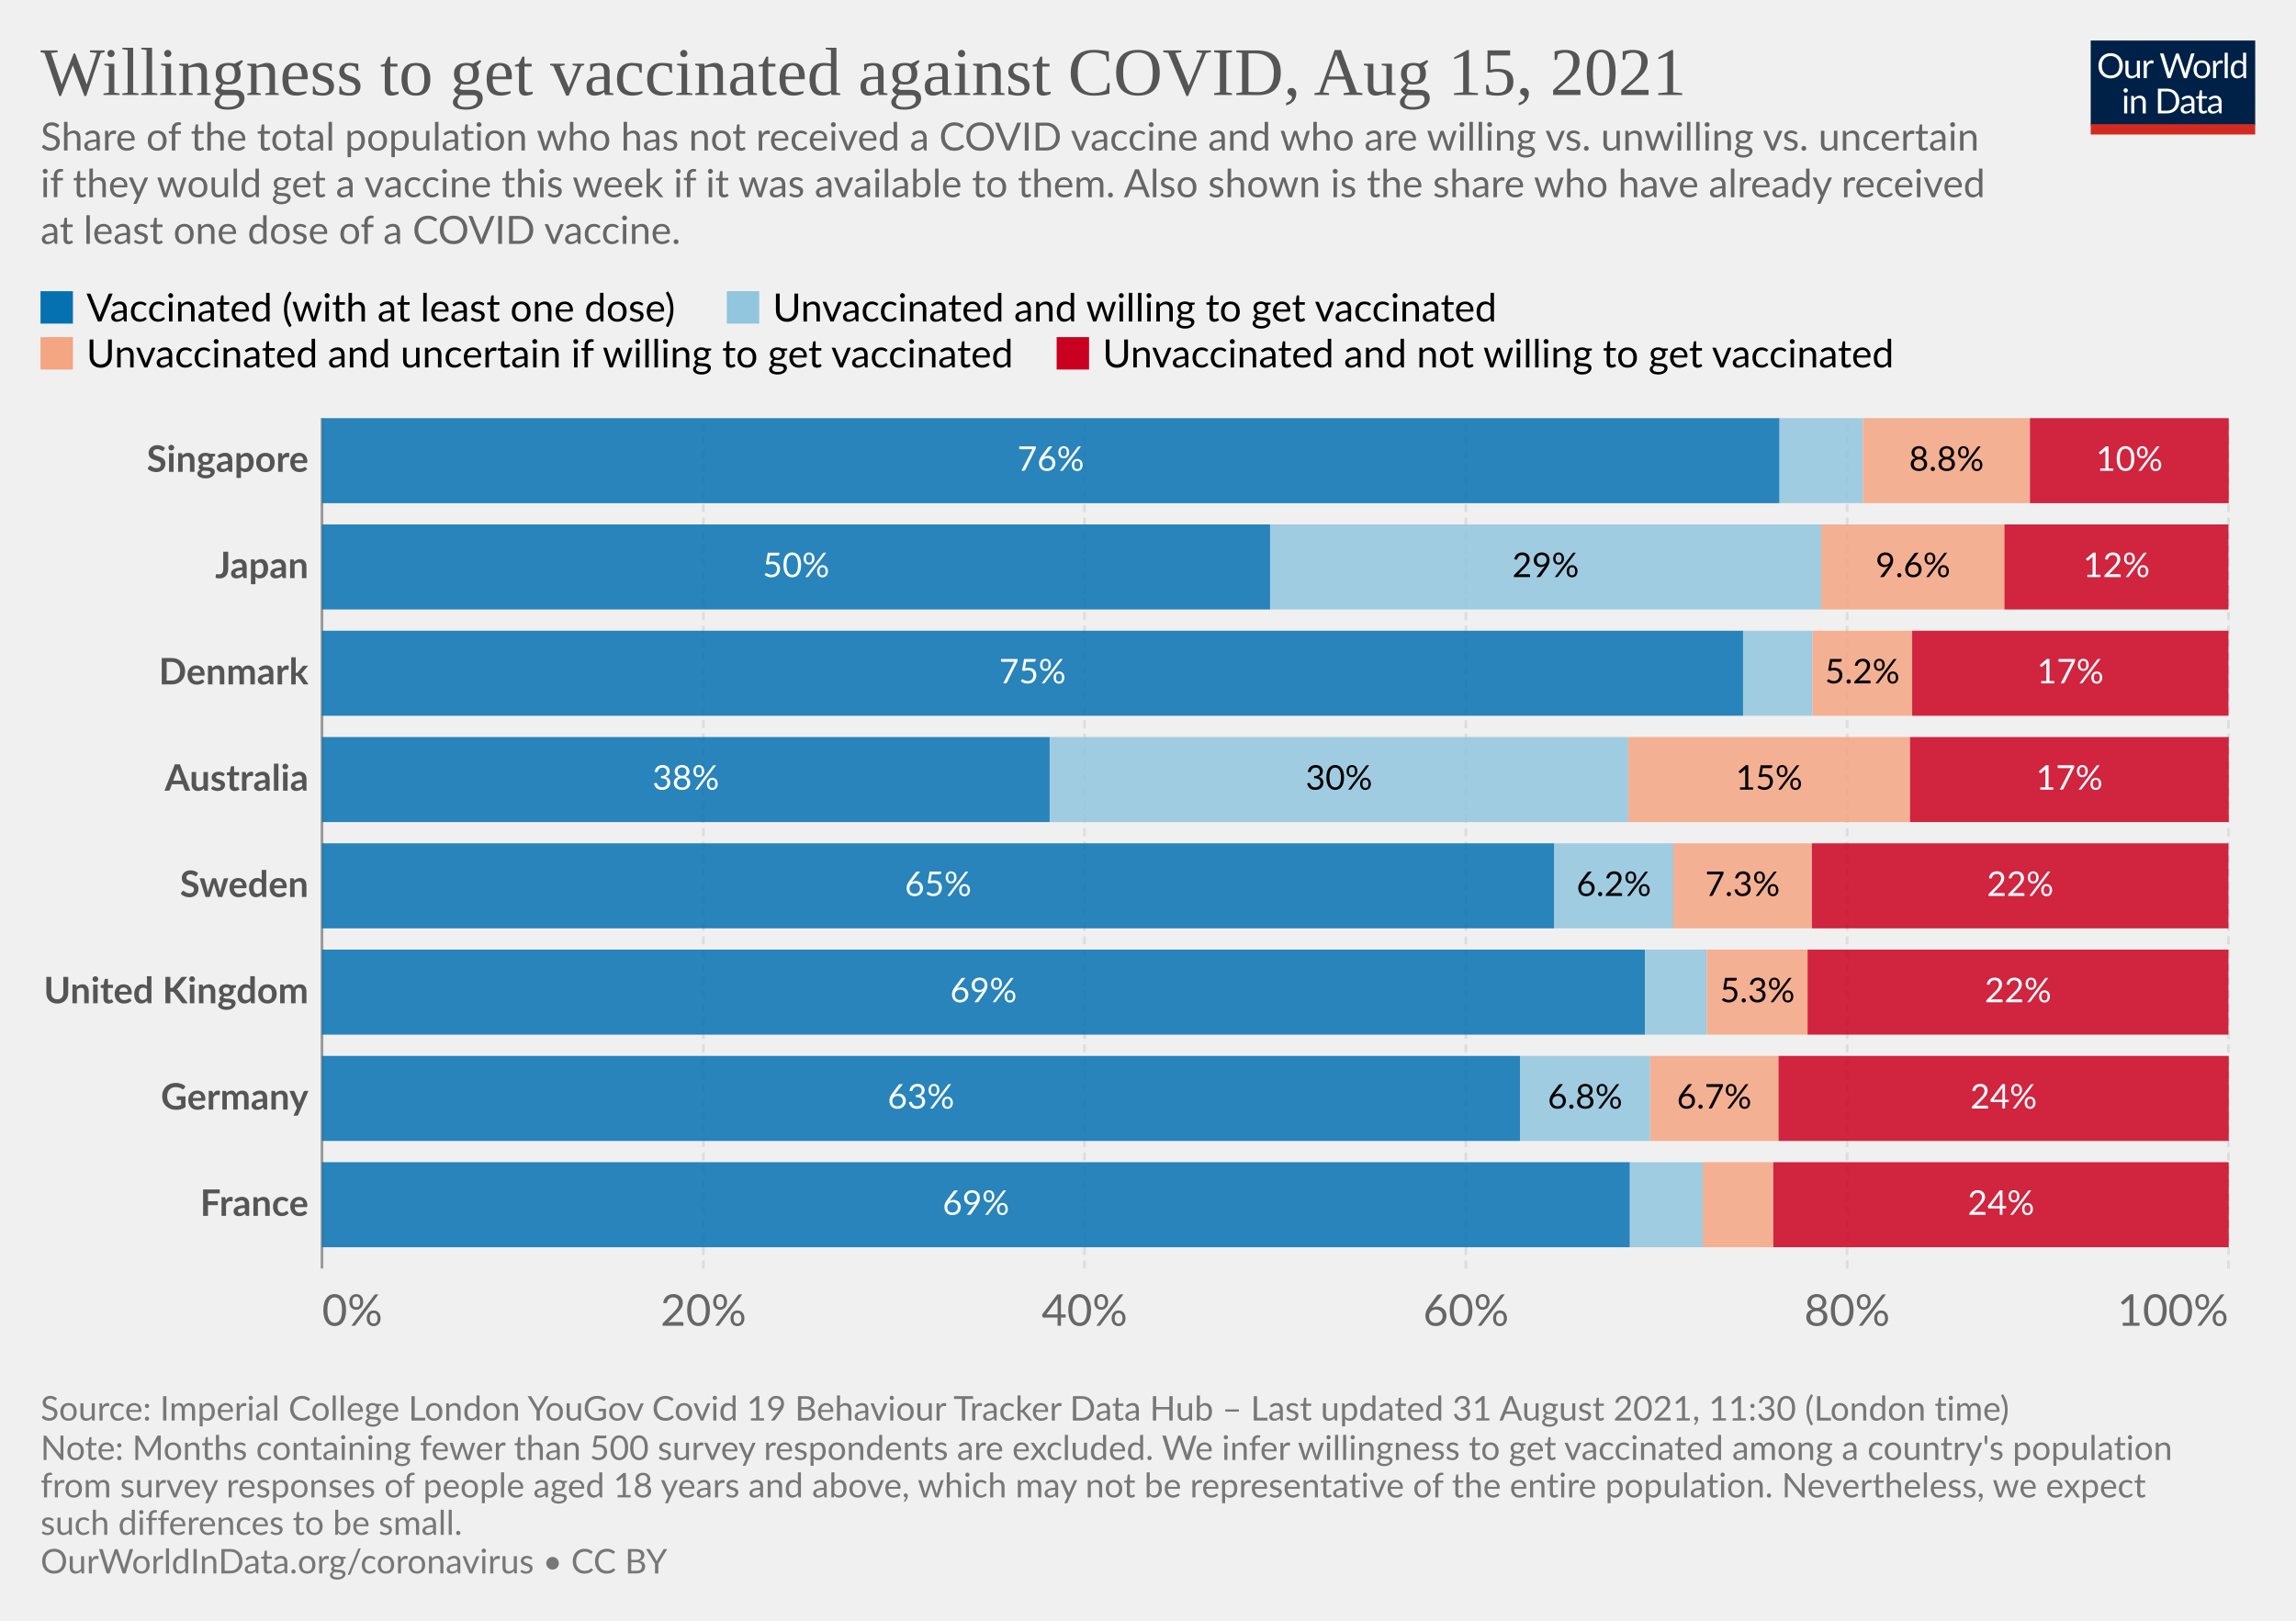
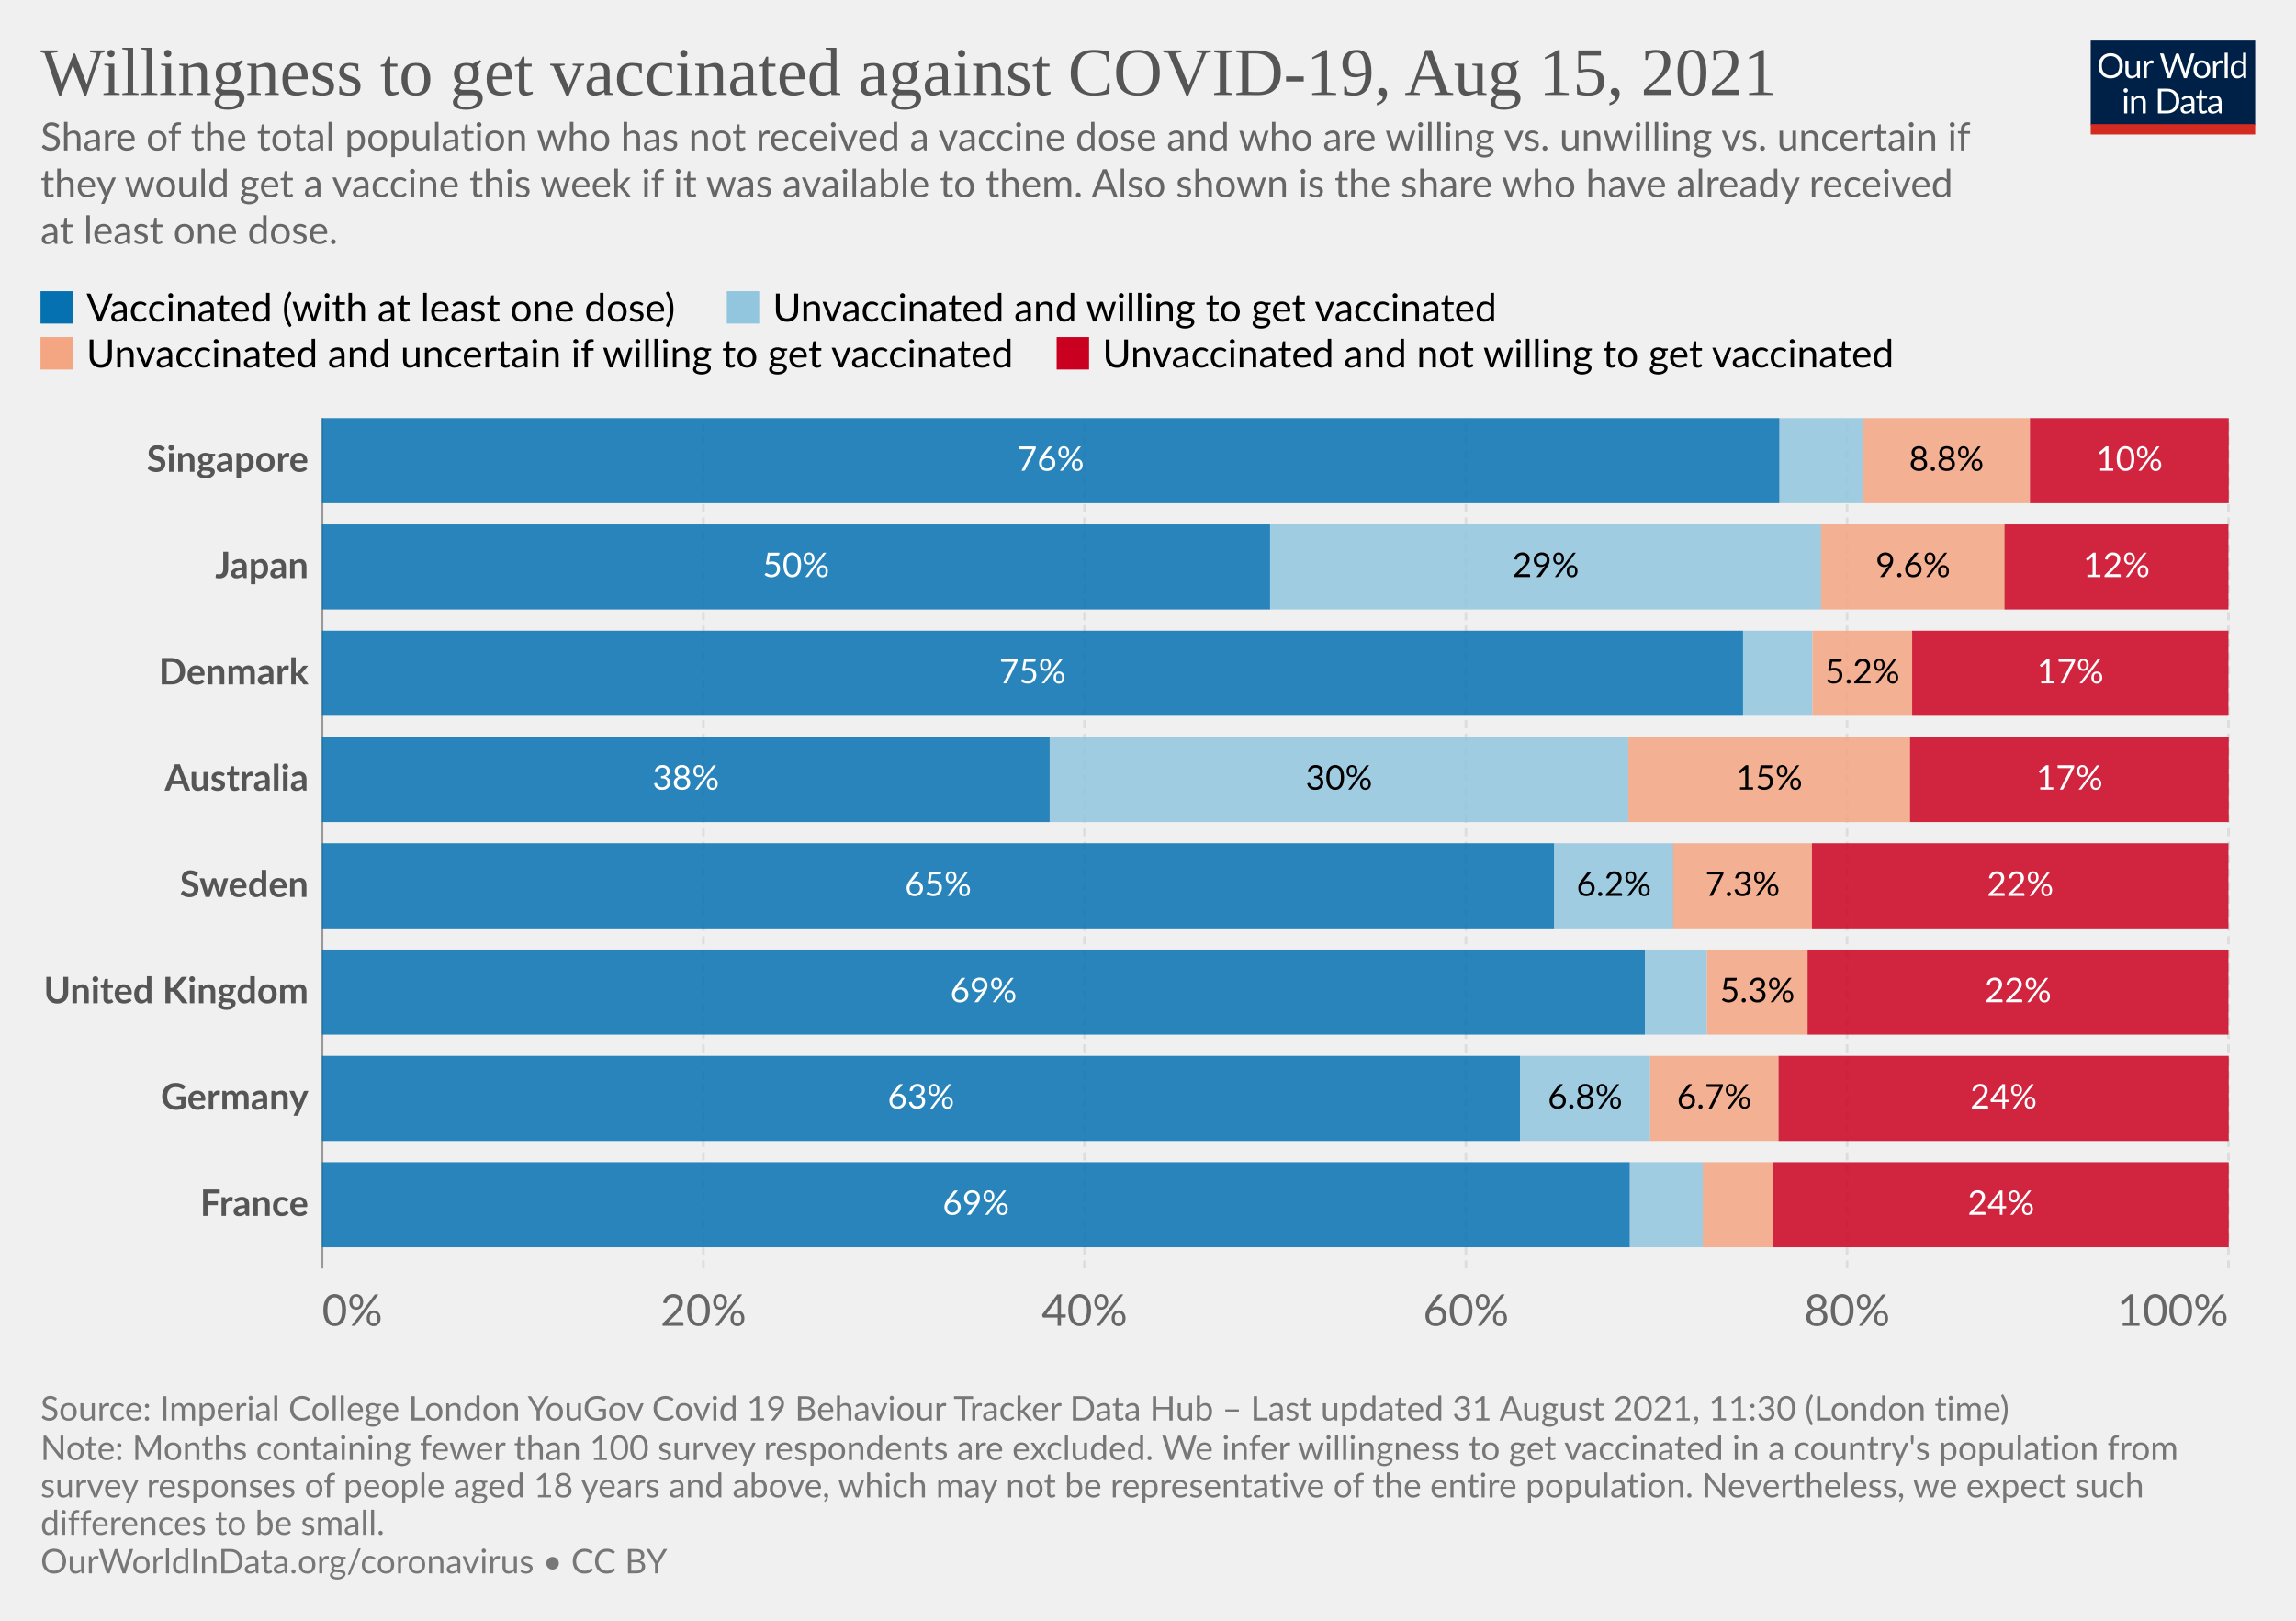
<svg xmlns="http://www.w3.org/2000/svg" version="1.1" style="background-color:#fff;-webkit-font-smoothing:antialiased" width="850" height="600" viewBox="0 0 850 600" font-family="Lato,'Helvetica Neue',Helvetica,Arial,sans-serif" font-size="18" text-rendering="optimizeLegibility">
  <g class="HeaderView">
    <g transform="matrix(.29 0 0 .29 774 15)">
      <svg className="owidLog" width="210" height="120" viewBox="0 0 210 120" fill="none">
        <g clip-path="url(#clip0)">
          <path d="M0 0h210v107.89H0V0z" fill="#002147" />
          <path d="M40.98 32.25c0 2.36-.38 4.53-1.12 6.51a14.26 14.26 0 01-8.1 8.4c-1.9.78-4.02 1.17-6.34 1.17a16.6 16.6 0 01-6.33-1.17 14.31 14.31 0 01-8.08-8.4 18.29 18.29 0 01-1.12-6.51c0-2.36.38-4.53 1.12-6.5.75-1.97 1.8-3.67 3.17-5.1a14.32 14.32 0 014.9-3.34c1.92-.8 4.03-1.19 6.34-1.19 2.32 0 4.43.4 6.34 1.19 1.92.8 3.56 1.9 4.93 3.34a14.87 14.87 0 013.17 5.1 18.1 18.1 0 011.12 6.5zm-4.38 0c0-1.94-.26-3.68-.8-5.22a10.91 10.91 0 00-2.24-3.89 9.68 9.68 0 00-3.52-2.46 11.95 11.95 0 00-4.62-.86c-1.68 0-3.21.28-4.6.86a9.88 9.88 0 00-3.54 2.46 10.91 10.91 0 00-2.24 3.9c-.53 1.53-.8 3.27-.8 5.2 0 1.94.27 3.68.8 5.22a11.17 11.17 0 002.24 3.9 10.01 10.01 0 003.55 2.44c1.38.56 2.9.83 4.6.83s3.24-.27 4.61-.83a9.8 9.8 0 003.52-2.44 11.17 11.17 0 002.25-3.9c.53-1.54.8-3.28.8-5.21zm26.22-6.54V48H60.5c-.56 0-.9-.27-1.05-.81l-.31-2.4a12.45 12.45 0 01-3.26 2.6c-1.2.64-2.58.96-4.13.96-1.22 0-2.3-.2-3.24-.6a6.52 6.52 0 01-2.33-1.7 7.37 7.37 0 01-1.43-2.67c-.3-1.04-.46-2.2-.46-3.45V25.7h3.91v14.22c0 1.68.38 2.99 1.15 3.91.77.93 1.96 1.39 3.54 1.39 1.16 0 2.24-.27 3.23-.82a10.42 10.42 0 002.8-2.28V25.7h3.91zm8.61 4.47a9.94 9.94 0 012.6-3.56 5.64 5.64 0 013.76-1.3c.47 0 .92.05 1.34.15.44.1.83.27 1.17.49l-.3 2.92c-.09.37-.3.55-.66.55-.2 0-.5-.04-.9-.13a6.21 6.21 0 00-3.24.18 4.23 4.23 0 00-1.47.92c-.42.4-.81.9-1.17 1.5-.33.58-.64 1.26-.92 2.02V48H67.7V25.71h2.25c.42 0 .72.08.88.25.16.16.27.44.33.83l.26 3.39zm61.16-13.7L122.75 48h-3.82l-7.99-24.05a21.95 21.95 0 01-.42-1.58 38.36 38.36 0 01-.44 1.58L102.05 48h-3.83L88.4 16.47h3.54c.38 0 .7.1.95.29.26.2.43.43.5.73l6.52 21.9.28 1.28.29 1.46.3-1.46.38-1.27 7.41-21.91c.1-.25.26-.48.51-.69.27-.22.58-.33.95-.33h1.23c.38 0 .69.1.92.29a1.77 1.77 0 01.53.73l7.4 21.9a28.4 28.4 0 01.68 2.62 29.52 29.52 0 01.52-2.61l6.54-21.91a1.31 1.31 0 01.48-.7c.27-.21.58-.32.95-.32h3.32zm9.35 8.88c1.63 0 3.1.27 4.4.82a9.43 9.43 0 015.46 5.94c.5 1.4.74 2.98.74 4.73 0 1.76-.25 3.34-.74 4.75a9.43 9.43 0 01-5.46 5.92c-1.3.52-2.77.79-4.4.79-1.64 0-3.12-.27-4.44-.8a9.42 9.42 0 01-3.35-2.3c-.92-1-1.63-2.2-2.13-3.61-.49-1.41-.73-3-.73-4.75s.24-3.33.73-4.73c.5-1.43 1.2-2.64 2.13-3.63a9.4 9.4 0 013.35-2.31c1.32-.55 2.8-.82 4.44-.82zm0 19.89c2.2 0 3.84-.73 4.93-2.2 1.08-1.48 1.63-3.54 1.63-6.18 0-2.66-.55-4.72-1.63-6.2-1.09-1.49-2.73-2.23-4.93-2.23-1.12 0-2.09.2-2.93.57a5.71 5.71 0 00-2.06 1.65 7.5 7.5 0 00-1.24 2.67c-.26 1.04-.4 2.22-.4 3.54 0 2.64.55 4.7 1.64 6.18 1.1 1.47 2.76 2.2 4.99 2.2zm17.97-15.07a9.94 9.94 0 012.6-3.56 5.64 5.64 0 013.76-1.3c.47 0 .91.05 1.34.15.44.1.83.27 1.16.49l-.28 2.92c-.09.37-.31.55-.66.55-.2 0-.5-.04-.9-.13a6.2 6.2 0 00-3.24.18 4.23 4.23 0 00-1.47.92c-.43.4-.82.9-1.17 1.5a13.1 13.1 0 00-.92 2.02V48h-3.94V25.71h2.24c.43 0 .72.08.88.25.17.16.28.44.33.83l.27 3.39zm15.04-14.59V48h-3.92V15.6h3.92zm19.55 15.43a6.22 6.22 0 00-2.38-2.05 6.7 6.7 0 00-2.86-.6c-2.07 0-3.66.75-4.77 2.23-1.12 1.48-1.68 3.6-1.68 6.33 0 1.46.13 2.7.38 3.74a7.29 7.29 0 001.1 2.56 4.35 4.35 0 001.78 1.45c.7.3 1.5.46 2.4.46 1.29 0 2.41-.3 3.36-.88a9.6 9.6 0 002.67-2.49V31.02zm3.91-15.43V48h-2.33c-.56 0-.9-.27-1.06-.81l-.35-2.71a12.13 12.13 0 01-3.25 2.77 8.28 8.28 0 01-4.23 1.06 7.31 7.31 0 01-6.14-2.9c-.73-.96-1.3-2.15-1.69-3.57a18.35 18.35 0 01.07-9.48 11.29 11.29 0 011.89-3.7 8.7 8.7 0 017.06-3.34 7.96 7.96 0 016.12 2.62V15.59h3.91zM46.61 70.71V93H42.7V70.71h3.91zm.84-7c0 .39-.08.75-.24 1.09a2.81 2.81 0 01-1.52 1.47 2.67 2.67 0 01-2.16 0 2.9 2.9 0 01-1.45-1.47 2.67 2.67 0 010-2.16c.15-.35.35-.65.6-.9.25-.27.53-.47.85-.62a2.67 2.67 0 012.16 0c.35.15.65.35.9.62.27.25.47.55.62.9.16.34.24.7.24 1.08zm7.97 10.24c.49-.54 1-1.04 1.54-1.48a9.85 9.85 0 013.66-1.84 8.96 8.96 0 015.43.35c.94.4 1.72.97 2.33 1.71a7.36 7.36 0 011.43 2.67c.32 1.04.49 2.19.49 3.45V93h-3.94V78.81c0-1.69-.4-3-1.17-3.92-.76-.93-1.93-1.4-3.5-1.4a6.6 6.6 0 00-3.25.83c-1 .56-1.92 1.31-2.77 2.27V93h-3.94V70.71h2.35c.56 0 .9.28 1.04.82l.3 2.42zm57.7 3.3c0 2.36-.37 4.5-1.11 6.44a14.3 14.3 0 01-3.17 4.98 14.1 14.1 0 01-4.93 3.2c-1.9.76-4.02 1.13-6.33 1.13H85.8V61.47h11.77c2.31 0 4.42.39 6.33 1.15a13.8 13.8 0 018.1 8.18 17.75 17.75 0 011.12 6.45zm-4.37 0c0-1.94-.26-3.67-.8-5.2a10.94 10.94 0 00-2.23-3.87 9.57 9.57 0 00-3.53-2.42 12.23 12.23 0 00-4.61-.83h-7.5v24.62h7.5c1.7 0 3.24-.28 4.61-.84a9.7 9.7 0 003.53-2.4 10.94 10.94 0 002.24-3.87c.53-1.53.8-3.26.8-5.2zm19.8 5.72c-1.8.06-3.34.2-4.62.44-1.26.22-2.3.51-3.1.88-.8.36-1.37.8-1.74 1.3-.35.5-.53 1.05-.53 1.67 0 .58.1 1.1.3 1.52a3 3 0 00.76 1.05c.34.27.73.46 1.17.6a6.13 6.13 0 001.45.17 7.28 7.28 0 003.5-.81 11.95 11.95 0 002.82-2.2v-4.62zm-12.65-9.11a12.73 12.73 0 013.98-2.66c1.43-.59 3-.88 4.73-.88 1.25 0 2.36.2 3.33.61a6.81 6.81 0 013.94 4.38c.33 1.04.5 2.19.5 3.43V93h-1.74a1.8 1.8 0 01-.88-.18c-.2-.13-.36-.38-.48-.74l-.44-2.12-1.72 1.46a9.48 9.48 0 01-3.74 1.7c-.69.15-1.46.23-2.3.23-.87 0-1.69-.12-2.45-.35a5.34 5.34 0 01-3.34-2.93 6.64 6.64 0 01-.49-2.64c0-.88.25-1.72.73-2.53a6.33 6.33 0 012.35-2.17c1.09-.63 2.5-1.15 4.25-1.54 1.75-.41 3.89-.65 6.42-.7v-1.75c0-1.73-.37-3.03-1.12-3.91-.75-.9-1.84-1.34-3.28-1.34-.97 0-1.78.12-2.44.37-.64.23-1.2.5-1.7.81l-1.23.82c-.33.23-.67.35-1 .35-.27 0-.5-.07-.69-.2a2.1 2.1 0 01-.48-.53l-.7-1.25zm27.67 19.5c-1.76 0-3.12-.5-4.07-1.48-.94-.98-1.41-2.4-1.41-4.25V74h-2.68a.9.9 0 01-.6-.2c-.16-.14-.24-.36-.24-.66v-1.56l3.65-.46.9-6.89a.9.9 0 01.29-.52.88.88 0 01.62-.22H142v7.67h6.44V74H142v13.38c0 .94.22 1.63.68 2.09.45.45 1.04.68 1.76.68a3.21 3.21 0 001.85-.53l.55-.35c.16-.12.3-.18.41-.18.2 0 .4.13.55.38l1.15 1.87a7.45 7.45 0 01-2.44 1.5 8.53 8.53 0 01-2.95.52zm19.68-10.4c-1.8.07-3.34.21-4.62.45-1.26.22-2.3.51-3.1.88-.8.36-1.37.8-1.74 1.3-.35.5-.53 1.05-.53 1.67 0 .58.1 1.1.3 1.52a2.9 2.9 0 00.76 1.05c.34.27.73.46 1.17.6a6.13 6.13 0 001.45.17 7.3 7.3 0 003.5-.81 12.04 12.04 0 002.82-2.2v-4.62zm-12.65-9.1a12.72 12.72 0 013.99-2.66c1.42-.59 3-.88 4.72-.88 1.25 0 2.36.2 3.33.61a6.81 6.81 0 013.94 4.38c.33 1.04.5 2.19.5 3.43V93h-1.74a1.8 1.8 0 01-.88-.18c-.2-.13-.36-.38-.48-.74l-.44-2.12-1.72 1.46a9.48 9.48 0 01-3.74 1.7c-.69.15-1.46.23-2.3.23-.87 0-1.69-.12-2.45-.35a5.33 5.33 0 01-3.34-2.93 6.62 6.62 0 01-.49-2.64c0-.88.25-1.72.73-2.53a6.33 6.33 0 012.35-2.17c1.09-.63 2.5-1.15 4.25-1.54a31.2 31.2 0 016.42-.7v-1.75c0-1.73-.37-3.03-1.12-3.91-.75-.9-1.84-1.34-3.28-1.34-.97 0-1.78.12-2.44.37-.64.23-1.2.5-1.7.81l-1.22.82c-.34.23-.68.35-1.02.35-.26 0-.49-.07-.68-.2a1.88 1.88 0 01-.48-.53l-.7-1.25zM40.98 32.25c0 2.36-.38 4.53-1.12 6.51a14.26 14.26 0 01-8.1 8.4c-1.9.78-4.02 1.17-6.34 1.17a16.6 16.6 0 01-6.33-1.17 14.31 14.31 0 01-8.08-8.4 18.29 18.29 0 01-1.12-6.51c0-2.36.38-4.53 1.12-6.5.75-1.97 1.8-3.67 3.17-5.1a14.32 14.32 0 014.9-3.34c1.92-.8 4.03-1.19 6.34-1.19 2.32 0 4.43.4 6.34 1.19 1.92.8 3.56 1.9 4.93 3.34a14.87 14.87 0 013.17 5.1 18.1 18.1 0 011.12 6.5zm-4.38 0c0-1.94-.26-3.68-.8-5.22a10.91 10.91 0 00-2.24-3.89 9.68 9.68 0 00-3.52-2.46 11.95 11.95 0 00-4.62-.86c-1.68 0-3.21.28-4.6.86a9.88 9.88 0 00-3.54 2.46 10.91 10.91 0 00-2.24 3.9c-.53 1.53-.8 3.27-.8 5.2 0 1.94.27 3.68.8 5.22a11.17 11.17 0 002.24 3.9 10.01 10.01 0 003.55 2.44c1.38.56 2.9.83 4.6.83s3.24-.27 4.61-.83a9.8 9.8 0 003.52-2.44 11.17 11.17 0 002.25-3.9c.53-1.54.8-3.28.8-5.21zm26.22-6.54V48H60.5c-.56 0-.9-.27-1.05-.81l-.31-2.4a12.45 12.45 0 01-3.26 2.6c-1.2.64-2.58.96-4.13.96-1.22 0-2.3-.2-3.24-.6a6.52 6.52 0 01-2.33-1.7 7.37 7.37 0 01-1.43-2.67c-.3-1.04-.46-2.2-.46-3.45V25.7h3.91v14.22c0 1.68.38 2.99 1.15 3.91.77.93 1.96 1.39 3.54 1.39 1.16 0 2.24-.27 3.23-.82a10.42 10.42 0 002.8-2.28V25.7h3.91zm8.61 4.47a9.94 9.94 0 012.6-3.56 5.64 5.64 0 013.76-1.3c.47 0 .92.05 1.34.15.44.1.83.27 1.17.49l-.3 2.92c-.09.37-.3.55-.66.55-.2 0-.5-.04-.9-.13a6.21 6.21 0 00-3.24.18 4.23 4.23 0 00-1.47.92c-.42.4-.81.9-1.17 1.5-.33.58-.64 1.26-.92 2.02V48H67.7V25.71h2.25c.42 0 .72.08.88.25.16.16.27.44.33.83l.26 3.39zm61.16-13.7L122.75 48h-3.82l-7.99-24.05a21.95 21.95 0 01-.42-1.58 38.36 38.36 0 01-.44 1.58L102.05 48h-3.83L88.4 16.47h3.54c.38 0 .7.1.95.29.26.2.43.43.5.73l6.52 21.9.28 1.28.29 1.46.3-1.46.38-1.27 7.41-21.91c.1-.25.26-.48.51-.69.27-.22.58-.33.95-.33h1.23c.38 0 .69.1.92.29a1.77 1.77 0 01.53.73l7.4 21.9a28.4 28.4 0 01.68 2.62 29.52 29.52 0 01.52-2.61l6.54-21.91a1.31 1.31 0 01.48-.7c.27-.21.58-.32.95-.32h3.32zm9.35 8.88c1.63 0 3.1.27 4.4.82a9.43 9.43 0 015.46 5.94c.5 1.4.74 2.98.74 4.73 0 1.76-.25 3.34-.74 4.75a9.43 9.43 0 01-5.46 5.92c-1.3.52-2.77.79-4.4.79-1.64 0-3.12-.27-4.44-.8a9.42 9.42 0 01-3.35-2.3c-.92-1-1.63-2.2-2.13-3.61-.49-1.41-.73-3-.73-4.75s.24-3.33.73-4.73c.5-1.43 1.2-2.64 2.13-3.63a9.4 9.4 0 013.35-2.31c1.32-.55 2.8-.82 4.44-.82zm0 19.89c2.2 0 3.84-.73 4.93-2.2 1.08-1.48 1.63-3.54 1.63-6.18 0-2.66-.55-4.72-1.63-6.2-1.09-1.49-2.73-2.23-4.93-2.23-1.12 0-2.09.2-2.93.57a5.71 5.71 0 00-2.06 1.65 7.5 7.5 0 00-1.24 2.67c-.26 1.04-.4 2.22-.4 3.54 0 2.64.55 4.7 1.64 6.18 1.1 1.47 2.76 2.2 4.99 2.2zm17.97-15.07a9.94 9.94 0 012.6-3.56 5.64 5.64 0 013.76-1.3c.47 0 .91.05 1.34.15.44.1.83.27 1.16.49l-.28 2.92c-.09.37-.31.55-.66.55-.2 0-.5-.04-.9-.13a6.2 6.2 0 00-3.24.18 4.23 4.23 0 00-1.47.92c-.43.4-.82.9-1.17 1.5a13.1 13.1 0 00-.92 2.02V48h-3.94V25.71h2.24c.43 0 .72.08.88.25.17.16.28.44.33.83l.27 3.39zm15.04-14.59V48h-3.92V15.6h3.92zm19.55 15.43a6.22 6.22 0 00-2.38-2.05 6.7 6.7 0 00-2.86-.6c-2.07 0-3.66.75-4.77 2.23-1.12 1.48-1.68 3.6-1.68 6.33 0 1.46.13 2.7.38 3.74a7.29 7.29 0 001.1 2.56 4.35 4.35 0 001.78 1.45c.7.3 1.5.46 2.4.46 1.29 0 2.41-.3 3.36-.88a9.6 9.6 0 002.67-2.49V31.02zm3.91-15.43V48h-2.33c-.56 0-.9-.27-1.06-.81l-.35-2.71a12.13 12.13 0 01-3.25 2.77 8.28 8.28 0 01-4.23 1.06 7.31 7.31 0 01-6.14-2.9c-.73-.96-1.3-2.15-1.69-3.57a18.35 18.35 0 01.07-9.48 11.29 11.29 0 011.89-3.7 8.7 8.7 0 017.06-3.34 7.96 7.96 0 016.12 2.62V15.59h3.91zM46.61 70.71V93H42.7V70.71h3.91zm.84-7c0 .39-.08.75-.24 1.09a2.81 2.81 0 01-1.52 1.47 2.67 2.67 0 01-2.16 0 2.9 2.9 0 01-1.45-1.47 2.67 2.67 0 010-2.16c.15-.35.35-.65.6-.9.25-.27.53-.47.85-.62a2.67 2.67 0 012.16 0c.35.15.65.35.9.62.27.25.47.55.62.9.16.34.24.7.24 1.08zm7.97 10.24c.49-.54 1-1.04 1.54-1.48a9.85 9.85 0 013.66-1.84 8.96 8.96 0 015.43.35c.94.4 1.72.97 2.33 1.71a7.36 7.36 0 011.43 2.67c.32 1.04.49 2.19.49 3.45V93h-3.94V78.81c0-1.69-.4-3-1.17-3.92-.76-.93-1.93-1.4-3.5-1.4a6.6 6.6 0 00-3.25.83c-1 .56-1.92 1.31-2.77 2.27V93h-3.94V70.71h2.35c.56 0 .9.28 1.04.82l.3 2.42zm57.7 3.3c0 2.36-.37 4.5-1.11 6.44a14.3 14.3 0 01-3.17 4.98 14.1 14.1 0 01-4.93 3.2c-1.9.76-4.02 1.13-6.33 1.13H85.8V61.47h11.77c2.31 0 4.42.39 6.33 1.15a13.8 13.8 0 018.1 8.18 17.75 17.75 0 011.12 6.45zm-4.37 0c0-1.94-.26-3.67-.8-5.2a10.94 10.94 0 00-2.23-3.87 9.57 9.57 0 00-3.53-2.42 12.23 12.23 0 00-4.61-.83h-7.5v24.62h7.5c1.7 0 3.24-.28 4.61-.84a9.7 9.7 0 003.53-2.4 10.94 10.94 0 002.24-3.87c.53-1.53.8-3.26.8-5.2zm19.8 5.72c-1.8.06-3.34.2-4.62.44-1.26.22-2.3.51-3.1.88-.8.36-1.37.8-1.74 1.3-.35.5-.53 1.05-.53 1.67 0 .58.1 1.1.3 1.52a3 3 0 00.76 1.05c.34.27.73.46 1.17.6a6.13 6.13 0 001.45.17 7.28 7.28 0 003.5-.81 11.95 11.95 0 002.82-2.2v-4.62zm-12.65-9.11a12.73 12.73 0 013.98-2.66c1.43-.59 3-.88 4.73-.88 1.25 0 2.36.2 3.33.61a6.81 6.81 0 013.94 4.38c.33 1.04.5 2.19.5 3.43V93h-1.74a1.8 1.8 0 01-.88-.18c-.2-.13-.36-.38-.48-.74l-.44-2.12-1.72 1.46a9.48 9.48 0 01-3.74 1.7c-.69.15-1.46.23-2.3.23-.87 0-1.69-.12-2.45-.35a5.34 5.34 0 01-3.34-2.93 6.64 6.64 0 01-.49-2.64c0-.88.25-1.72.73-2.53a6.33 6.33 0 012.35-2.17c1.09-.63 2.5-1.15 4.25-1.54 1.75-.41 3.89-.65 6.42-.7v-1.75c0-1.73-.37-3.03-1.12-3.91-.75-.9-1.84-1.34-3.28-1.34-.97 0-1.78.12-2.44.37-.64.23-1.2.5-1.7.81l-1.23.82c-.33.23-.67.35-1 .35-.27 0-.5-.07-.69-.2a2.1 2.1 0 01-.48-.53l-.7-1.25zm27.67 19.5c-1.76 0-3.12-.5-4.07-1.48-.94-.98-1.41-2.4-1.41-4.25V74h-2.68a.9.9 0 01-.6-.2c-.16-.14-.24-.36-.24-.66v-1.56l3.65-.46.9-6.89a.9.9 0 01.29-.52.88.88 0 01.62-.22H142v7.67h6.44V74H142v13.38c0 .94.22 1.63.68 2.09.45.45 1.04.68 1.76.68a3.21 3.21 0 001.85-.53l.55-.35c.16-.12.3-.18.41-.18.2 0 .4.13.55.38l1.15 1.87a7.45 7.45 0 01-2.44 1.5 8.53 8.53 0 01-2.95.52zm19.68-10.4c-1.8.07-3.34.21-4.62.45-1.26.22-2.3.51-3.1.88-.8.36-1.37.8-1.74 1.3-.35.5-.53 1.05-.53 1.67 0 .58.1 1.1.3 1.52a2.9 2.9 0 00.76 1.05c.34.27.73.46 1.17.6a6.13 6.13 0 001.45.17 7.3 7.3 0 003.5-.81 12.04 12.04 0 002.82-2.2v-4.62zm-12.65-9.1a12.72 12.72 0 013.99-2.66c1.42-.59 3-.88 4.72-.88 1.25 0 2.36.2 3.33.61a6.81 6.81 0 013.94 4.38c.33 1.04.5 2.19.5 3.43V93h-1.74a1.8 1.8 0 01-.88-.18c-.2-.13-.36-.38-.48-.74l-.44-2.12-1.72 1.46a9.48 9.48 0 01-3.74 1.7c-.69.15-1.46.23-2.3.23-.87 0-1.69-.12-2.45-.35a5.33 5.33 0 01-3.34-2.93 6.62 6.62 0 01-.49-2.64c0-.88.25-1.72.73-2.53a6.33 6.33 0 012.35-2.17c1.09-.63 2.5-1.15 4.25-1.54a31.2 31.2 0 016.42-.7v-1.75c0-1.73-.37-3.03-1.12-3.91-.75-.9-1.84-1.34-3.28-1.34-.97 0-1.78.12-2.44.37-.64.23-1.2.5-1.7.81l-1.22.82c-.34.23-.68.35-1.02.35-.26 0-.49-.07-.68-.2a1.88 1.88 0 01-.48-.53l-.7-1.25zM40.98 32.25c0 2.36-.38 4.53-1.12 6.51a14.26 14.26 0 01-8.1 8.4c-1.9.78-4.02 1.17-6.34 1.17a16.6 16.6 0 01-6.33-1.17 14.31 14.31 0 01-8.08-8.4 18.29 18.29 0 01-1.12-6.51c0-2.36.38-4.53 1.12-6.5.75-1.97 1.8-3.67 3.17-5.1a14.32 14.32 0 014.9-3.34c1.92-.8 4.03-1.19 6.34-1.19 2.32 0 4.43.4 6.34 1.19 1.92.8 3.56 1.9 4.93 3.34a14.87 14.87 0 013.17 5.1 18.1 18.1 0 011.12 6.5zm-4.38 0c0-1.94-.26-3.68-.8-5.22a10.91 10.91 0 00-2.24-3.89 9.68 9.68 0 00-3.52-2.46 11.95 11.95 0 00-4.62-.86c-1.68 0-3.21.28-4.6.86a9.88 9.88 0 00-3.54 2.46 10.91 10.91 0 00-2.24 3.9c-.53 1.53-.8 3.27-.8 5.2 0 1.94.27 3.68.8 5.22a11.17 11.17 0 002.24 3.9 10.01 10.01 0 003.55 2.44c1.38.56 2.9.83 4.6.83s3.24-.27 4.61-.83a9.8 9.8 0 003.52-2.44 11.17 11.17 0 002.25-3.9c.53-1.54.8-3.28.8-5.21zm26.22-6.54V48H60.5c-.56 0-.9-.27-1.05-.81l-.31-2.4a12.45 12.45 0 01-3.26 2.6c-1.2.64-2.58.96-4.13.96-1.22 0-2.3-.2-3.24-.6a6.52 6.52 0 01-2.33-1.7 7.37 7.37 0 01-1.43-2.67c-.3-1.04-.46-2.2-.46-3.45V25.7h3.91v14.22c0 1.68.38 2.99 1.15 3.91.77.93 1.96 1.39 3.54 1.39 1.16 0 2.24-.27 3.23-.82a10.42 10.42 0 002.8-2.28V25.7h3.91zm8.61 4.47a9.94 9.94 0 012.6-3.56 5.64 5.64 0 013.76-1.3c.47 0 .92.05 1.34.15.44.1.83.27 1.17.49l-.3 2.92c-.09.37-.3.55-.66.55-.2 0-.5-.04-.9-.13a6.21 6.21 0 00-3.24.18 4.23 4.23 0 00-1.47.92c-.42.4-.81.9-1.17 1.5-.33.58-.64 1.26-.92 2.02V48H67.7V25.71h2.25c.42 0 .72.08.88.25.16.16.27.44.33.83l.26 3.39zm61.16-13.7L122.75 48h-3.82l-7.99-24.05a21.95 21.95 0 01-.42-1.58 38.36 38.36 0 01-.44 1.58L102.05 48h-3.83L88.4 16.47h3.54c.38 0 .7.1.95.29.26.2.43.43.5.73l6.52 21.9.28 1.28.29 1.46.3-1.46.38-1.27 7.41-21.91c.1-.25.26-.48.51-.69.27-.22.58-.33.95-.33h1.23c.38 0 .69.1.92.29a1.77 1.77 0 01.53.73l7.4 21.9a28.4 28.4 0 01.68 2.62 29.52 29.52 0 01.52-2.61l6.54-21.91a1.31 1.31 0 01.48-.7c.27-.21.58-.32.95-.32h3.32zm9.35 8.88c1.63 0 3.1.27 4.4.82a9.43 9.43 0 015.46 5.94c.5 1.4.74 2.98.74 4.73 0 1.76-.25 3.34-.74 4.75a9.43 9.43 0 01-5.46 5.92c-1.3.52-2.77.79-4.4.79-1.64 0-3.12-.27-4.44-.8a9.42 9.42 0 01-3.35-2.3c-.92-1-1.63-2.2-2.13-3.61-.49-1.41-.73-3-.73-4.75s.24-3.33.73-4.73c.5-1.43 1.2-2.64 2.13-3.63a9.4 9.4 0 013.35-2.31c1.32-.55 2.8-.82 4.44-.82zm0 19.89c2.2 0 3.84-.73 4.93-2.2 1.08-1.48 1.63-3.54 1.63-6.18 0-2.66-.55-4.72-1.63-6.2-1.09-1.49-2.73-2.23-4.93-2.23-1.12 0-2.09.2-2.93.57a5.71 5.71 0 00-2.06 1.65 7.5 7.5 0 00-1.24 2.67c-.26 1.04-.4 2.22-.4 3.54 0 2.64.55 4.7 1.64 6.18 1.1 1.47 2.76 2.2 4.99 2.2zm17.97-15.07a9.94 9.94 0 012.6-3.56 5.64 5.64 0 013.76-1.3c.47 0 .91.05 1.34.15.44.1.83.27 1.16.49l-.28 2.92c-.09.37-.31.55-.66.55-.2 0-.5-.04-.9-.13a6.2 6.2 0 00-3.24.18 4.23 4.23 0 00-1.47.92c-.43.4-.82.9-1.17 1.5a13.1 13.1 0 00-.92 2.02V48h-3.94V25.71h2.24c.43 0 .72.08.88.25.17.16.28.44.33.83l.27 3.39zm15.04-14.59V48h-3.92V15.6h3.92zm19.55 15.43a6.22 6.22 0 00-2.38-2.05 6.7 6.7 0 00-2.86-.6c-2.07 0-3.66.75-4.77 2.23-1.12 1.48-1.68 3.6-1.68 6.33 0 1.46.13 2.7.38 3.74a7.29 7.29 0 001.1 2.56 4.35 4.35 0 001.78 1.45c.7.3 1.5.46 2.4.46 1.29 0 2.41-.3 3.36-.88a9.6 9.6 0 002.67-2.49V31.02zm3.91-15.43V48h-2.33c-.56 0-.9-.27-1.06-.81l-.35-2.71a12.13 12.13 0 01-3.25 2.77 8.28 8.28 0 01-4.23 1.06 7.31 7.31 0 01-6.14-2.9c-.73-.96-1.3-2.15-1.69-3.57a18.35 18.35 0 01.07-9.48 11.29 11.29 0 011.89-3.7 8.7 8.7 0 017.06-3.34 7.96 7.96 0 016.12 2.62V15.59h3.91zM46.61 70.71V93H42.7V70.71h3.91zm.84-7c0 .39-.08.75-.24 1.09a2.81 2.81 0 01-1.52 1.47 2.67 2.67 0 01-2.16 0 2.9 2.9 0 01-1.45-1.47 2.67 2.67 0 010-2.16c.15-.35.35-.65.6-.9.25-.27.53-.47.85-.62a2.67 2.67 0 012.16 0c.35.15.65.35.9.62.27.25.47.55.62.9.16.34.24.7.24 1.08zm7.97 10.24c.49-.54 1-1.04 1.54-1.48a9.85 9.85 0 013.66-1.84 8.96 8.96 0 015.43.35c.94.4 1.72.97 2.33 1.71a7.36 7.36 0 011.43 2.67c.32 1.04.49 2.19.49 3.45V93h-3.94V78.81c0-1.69-.4-3-1.17-3.92-.76-.93-1.93-1.4-3.5-1.4a6.6 6.6 0 00-3.25.83c-1 .56-1.92 1.31-2.77 2.27V93h-3.94V70.71h2.35c.56 0 .9.28 1.04.82l.3 2.42zm57.7 3.3c0 2.36-.37 4.5-1.11 6.44a14.3 14.3 0 01-3.17 4.98 14.1 14.1 0 01-4.93 3.2c-1.9.76-4.02 1.13-6.33 1.13H85.8V61.47h11.77c2.31 0 4.42.39 6.33 1.15a13.8 13.8 0 018.1 8.18 17.75 17.75 0 011.12 6.45zm-4.37 0c0-1.94-.26-3.67-.8-5.2a10.94 10.94 0 00-2.23-3.87 9.57 9.57 0 00-3.53-2.42 12.23 12.23 0 00-4.61-.83h-7.5v24.62h7.5c1.7 0 3.24-.28 4.61-.84a9.7 9.7 0 003.53-2.4 10.94 10.94 0 002.24-3.87c.53-1.53.8-3.26.8-5.2zm19.8 5.72c-1.8.06-3.34.2-4.62.44-1.26.22-2.3.51-3.1.88-.8.36-1.37.8-1.74 1.3-.35.5-.53 1.05-.53 1.67 0 .58.1 1.1.3 1.52a3 3 0 00.76 1.05c.34.27.73.46 1.17.6a6.13 6.13 0 001.45.17 7.28 7.28 0 003.5-.81 11.95 11.95 0 002.82-2.2v-4.62zm-12.65-9.11a12.73 12.73 0 013.98-2.66c1.43-.59 3-.88 4.73-.88 1.25 0 2.36.2 3.33.61a6.81 6.81 0 013.94 4.38c.33 1.04.5 2.19.5 3.43V93h-1.74a1.8 1.8 0 01-.88-.18c-.2-.13-.36-.38-.48-.74l-.44-2.12-1.72 1.46a9.48 9.48 0 01-3.74 1.7c-.69.15-1.46.23-2.3.23-.87 0-1.69-.12-2.45-.35a5.34 5.34 0 01-3.34-2.93 6.64 6.64 0 01-.49-2.64c0-.88.25-1.72.73-2.53a6.33 6.33 0 012.35-2.17c1.09-.63 2.5-1.15 4.25-1.54 1.75-.41 3.89-.65 6.42-.7v-1.75c0-1.73-.37-3.03-1.12-3.91-.75-.9-1.84-1.34-3.28-1.34-.97 0-1.78.12-2.44.37-.64.23-1.2.5-1.7.81l-1.23.82c-.33.23-.67.35-1 .35-.27 0-.5-.07-.69-.2a2.1 2.1 0 01-.48-.53l-.7-1.25zm27.67 19.5c-1.76 0-3.12-.5-4.07-1.48-.94-.98-1.41-2.4-1.41-4.25V74h-2.68a.9.9 0 01-.6-.2c-.16-.14-.24-.36-.24-.66v-1.56l3.65-.46.9-6.89a.9.9 0 01.29-.52.88.88 0 01.62-.22H142v7.67h6.44V74H142v13.38c0 .94.22 1.63.68 2.09.45.45 1.04.68 1.76.68a3.21 3.21 0 001.85-.53l.55-.35c.16-.12.3-.18.41-.18.2 0 .4.13.55.38l1.15 1.87a7.45 7.45 0 01-2.44 1.5 8.53 8.53 0 01-2.95.52zm19.68-10.4c-1.8.07-3.34.21-4.62.45-1.26.22-2.3.51-3.1.88-.8.36-1.37.8-1.74 1.3-.35.5-.53 1.05-.53 1.67 0 .58.1 1.1.3 1.52a2.9 2.9 0 00.76 1.05c.34.27.73.46 1.17.6a6.13 6.13 0 001.45.17 7.3 7.3 0 003.5-.81 12.04 12.04 0 002.82-2.2v-4.62zm-12.65-9.1a12.72 12.72 0 013.99-2.66c1.42-.59 3-.88 4.72-.88 1.25 0 2.36.2 3.33.61a6.81 6.81 0 013.94 4.38c.33 1.04.5 2.19.5 3.43V93h-1.74a1.8 1.8 0 01-.88-.18c-.2-.13-.36-.38-.48-.74l-.44-2.12-1.72 1.46a9.48 9.48 0 01-3.74 1.7c-.69.15-1.46.23-2.3.23-.87 0-1.69-.12-2.45-.35a5.33 5.33 0 01-3.34-2.93 6.62 6.62 0 01-.49-2.64c0-.88.25-1.72.73-2.53a6.33 6.33 0 012.35-2.17c1.09-.63 2.5-1.15 4.25-1.54a31.2 31.2 0 016.42-.7v-1.75c0-1.73-.37-3.03-1.12-3.91-.75-.9-1.84-1.34-3.28-1.34-.97 0-1.78.12-2.44.37-.64.23-1.2.5-1.7.81l-1.22.82c-.34.23-.68.35-1.02.35-.26 0-.49-.07-.68-.2a1.88 1.88 0 01-.48-.53l-.7-1.25z" fill="#fff" />
          <path fill="#D42B21" d="M0 106.79h210V120H0z" />
        </g>
        <defs>
          <clipPath id="clip0">
            <path fill="#fff" d="M0 0h210v120H0z" />
          </clipPath>
        </defs>
      </svg>
    </g>
    <a href="https://ourworldindata.org/grapher/covid-vaccine-willingness-and-people-vaccinated-by-country?country=CAN~DNK~FRA~DEU~ITA~NOR~KOR~GBR~USA~AUS~FIN~JPN~SWE~ESP~SGP~NLD" target="_blank" rel="noopener" font-family="&quot;Playfair Display&quot;,Georgia,&quot;Times New Roman&quot;,serif">
      <text font-size="25.2" x="15" y="35.2" fill="#555">
-         <tspan x="15" y="35.16">Willingness to get vaccinated against COVID, Aug 15, 2021</tspan>
+         <tspan x="15" y="35.16">Willingness to get vaccinated against COVID-19, Aug 15, 2021</tspan>
      </text>
    </a>
    <text font-size="14.4" x="15" y="55.7" fill="#666">
-       <tspan x="15" y="55.72">Share of the total population who has not received a COVID vaccine and who are willing vs. unwilling vs. uncertain</tspan>
-       <tspan x="15" y="73">if they would get a vaccine this week if it was available to them. Also shown is the share who have already received</tspan>
-       <tspan x="15" y="90.28">at least one dose of a COVID vaccine.</tspan>
+       <tspan x="15" y="55.72">Share of the total population who has not received a vaccine dose and who are willing vs. unwilling vs. uncertain if</tspan>
+       <tspan x="15" y="73">they would get a vaccine this week if it was available to them. Also shown is the share who have already received</tspan>
+       <tspan x="15" y="90.28">at least one dose.</tspan>
    </text>
  </g>
  <g class="StackedDiscreteBarChart">
    <g class="HorizontalAxis" fill="#666" font-size="16.2">
      <text x="119.22" y="490.8" text-anchor="start">0%</text>
      <text x="260.4" y="490.8" text-anchor="middle">20%</text>
      <text x="401.5" y="490.8" text-anchor="middle">40%</text>
      <text x="542.7" y="490.8" text-anchor="middle">60%</text>
      <text x="683.8" y="490.8" text-anchor="middle">80%</text>
      <text x="825" y="490.8" text-anchor="end">100%</text>
    </g>
    <g class="AxisGridLines verticalLines">
      <path stroke="#999" d="M119.2 469.6V154.8" />
      <path stroke="#ddd" stroke-dasharray="3,2" d="M260.4 469.6V154.8M401.5 469.6V154.8M542.7 469.6V154.8M683.8 469.6V154.8M825 469.6V154.8" />
    </g>
    <g>
      <g class="categoricalColorLegend">
        <g>
          <path fill="#0571b0" stroke-width=".4" d="M15 107.8h12v12H15z" />,<text x="32" y="108.8" dy=".71em" font-size="14.4">Vaccinated (with at least one dose)</text>
        </g>
        <g>
          <path fill="#92c5de" stroke-width=".4" d="M269.07 107.8h12v12h-12z" />,<text x="286.07" y="108.8" dy=".71em" font-size="14.4">Unvaccinated and willing to get vaccinated</text>
        </g>
        <g>
          <path fill="#f4a582" stroke-width=".4" d="M15 124.8h12v12H15z" />,<text x="32" y="125.8" dy=".71em" font-size="14.4">Unvaccinated and uncertain if willing to get vaccinated</text>
        </g>
        <g>
          <path fill="#ca0020" stroke-width=".4" d="M391.18 124.8h12v12h-12z" />,<text x="408.18" y="125.8" dy=".71em" font-size="14.4">Unvaccinated and not willing to get vaccinated</text>
        </g>
      </g>
    </g>
    <g>
      <g class="bar">
        <text transform="translate(114.2 170.54)" fill="#555" dominant-baseline="middle" text-anchor="end" font-size="13.5" font-weight="700">Singapore</text>
        <g>
          <path fill="#0571b0" opacity=".85" style="transition:height 200ms ease" d="M119.2 154.8h539.6v31.48H119.2z" />
          <text x="389" y="0" width="539.6" height="31.48" fill="#fff" opacity="1" font-size="12.6" text-anchor="middle" dominant-baseline="middle" transform="translate(0 170.54)">76%</text>
        </g>
        <g>
          <path fill="#92c5de" opacity=".85" style="transition:height 200ms ease" d="M658.8 154.8h30.9v31.48h-30.9z" />
        </g>
        <g>
          <path fill="#f4a582" opacity=".85" style="transition:height 200ms ease" d="M689.7 154.8h61.8v31.48h-61.8z" />
          <text x="720.6" y="0" width="61.8" height="31.48" fill="#000" opacity="1" font-size="12.6" text-anchor="middle" dominant-baseline="middle" transform="translate(0 170.54)">8.8%</text>
        </g>
        <g>
          <path fill="#ca0020" opacity=".85" style="transition:height 200ms ease" d="M751.5 154.8h73.6v31.48h-73.6z" />
          <text x="788.3" y="0" width="73.6" height="31.48" fill="#fff" opacity="1" font-size="12.6" text-anchor="middle" dominant-baseline="middle" transform="translate(0 170.54)">10%</text>
        </g>
      </g>
      <g class="bar">
        <text transform="translate(114.2 209.89)" fill="#555" dominant-baseline="middle" text-anchor="end" font-size="13.5" font-weight="700">Japan</text>
        <g>
          <path fill="#0571b0" opacity=".85" style="transition:height 200ms ease" d="M119.2 194.15h351v31.48h-351z" />
          <text x="294.7" y="0" width="351" height="31.48" fill="#fff" opacity="1" font-size="12.6" text-anchor="middle" dominant-baseline="middle" transform="translate(0 209.89)">50%</text>
        </g>
        <g>
          <path fill="#92c5de" opacity=".85" style="transition:height 200ms ease" d="M470.2 194.15h204v31.48h-204z" />
          <text x="572.2" y="0" width="204" height="31.48" fill="#000" opacity="1" font-size="12.6" text-anchor="middle" dominant-baseline="middle" transform="translate(0 209.89)">29%</text>
        </g>
        <g>
          <path fill="#f4a582" opacity=".85" style="transition:height 200ms ease" d="M674.2 194.15h68v31.48h-68z" />
          <text x="708.2" y="0" width="68" height="31.48" fill="#000" opacity="1" font-size="12.6" text-anchor="middle" dominant-baseline="middle" transform="translate(0 209.89)">9.6%</text>
        </g>
        <g>
          <path fill="#ca0020" opacity=".85" style="transition:height 200ms ease" d="M742.1 194.15H825v31.48h-82.9z" />
          <text x="783.55" y="0" width="82.9" height="31.48" fill="#fff" opacity="1" font-size="12.6" text-anchor="middle" dominant-baseline="middle" transform="translate(0 209.89)">12%</text>
        </g>
      </g>
      <g class="bar">
        <text transform="translate(114.2 249.24)" fill="#555" dominant-baseline="middle" text-anchor="end" font-size="13.5" font-weight="700">Denmark</text>
        <g>
          <path fill="#0571b0" opacity=".85" style="transition:height 200ms ease" d="M119.2 233.5h526.1v31.48H119.2z" />
          <text x="382.25" y="0" width="526.1" height="31.48" fill="#fff" opacity="1" font-size="12.6" text-anchor="middle" dominant-baseline="middle" transform="translate(0 249.24)">75%</text>
        </g>
        <g>
          <path fill="#92c5de" opacity=".85" style="transition:height 200ms ease" d="M645.3 233.5H671v31.48h-25.7z" />
        </g>
        <g>
          <path fill="#f4a582" opacity=".85" style="transition:height 200ms ease" d="M671 233.5h36.9v31.48H671z" />
          <text x="689.45" y="0" width="36.9" height="31.48" fill="#000" opacity="1" font-size="12.6" text-anchor="middle" dominant-baseline="middle" transform="translate(0 249.24)">5.2%</text>
        </g>
        <g>
          <path fill="#ca0020" opacity=".85" style="transition:height 200ms ease" d="M707.9 233.5H825v31.48H707.9z" />
          <text x="766.45" y="0" width="117.1" height="31.48" fill="#fff" opacity="1" font-size="12.6" text-anchor="middle" dominant-baseline="middle" transform="translate(0 249.24)">17%</text>
        </g>
      </g>
      <g class="bar">
        <text transform="translate(114.2 288.59)" fill="#555" dominant-baseline="middle" text-anchor="end" font-size="13.5" font-weight="700">Australia</text>
        <g>
          <path fill="#0571b0" opacity=".85" style="transition:height 200ms ease" d="M119.2 272.85h269.4v31.48H119.2z" />
          <text x="253.9" y="0" width="269.4" height="31.48" fill="#fff" opacity="1" font-size="12.6" text-anchor="middle" dominant-baseline="middle" transform="translate(0 288.59)">38%</text>
        </g>
        <g>
          <path fill="#92c5de" opacity=".85" style="transition:height 200ms ease" d="M388.6 272.85h214.2v31.48H388.6z" />
          <text x="495.7" y="0" width="214.2" height="31.48" fill="#000" opacity="1" font-size="12.6" text-anchor="middle" dominant-baseline="middle" transform="translate(0 288.59)">30%</text>
        </g>
        <g>
          <path fill="#f4a582" opacity=".85" style="transition:height 200ms ease" d="M602.8 272.85h104.3v31.48H602.8z" />
          <text x="654.95" y="0" width="104.3" height="31.48" fill="#000" opacity="1" font-size="12.6" text-anchor="middle" dominant-baseline="middle" transform="translate(0 288.59)">15%</text>
        </g>
        <g>
          <path fill="#ca0020" opacity=".85" style="transition:height 200ms ease" d="M707.1 272.85h118v31.48h-118z" />
          <text x="766.1" y="0" width="118" height="31.48" fill="#fff" opacity="1" font-size="12.6" text-anchor="middle" dominant-baseline="middle" transform="translate(0 288.59)">17%</text>
        </g>
      </g>
      <g class="bar">
        <text transform="translate(114.2 327.94)" fill="#555" dominant-baseline="middle" text-anchor="end" font-size="13.5" font-weight="700">Sweden</text>
        <g>
          <path fill="#0571b0" opacity=".85" style="transition:height 200ms ease" d="M119.2 312.2h456.2v31.48H119.2z" />
          <text x="347.3" y="0" width="456.2" height="31.48" fill="#fff" opacity="1" font-size="12.6" text-anchor="middle" dominant-baseline="middle" transform="translate(0 327.94)">65%</text>
        </g>
        <g>
          <path fill="#92c5de" opacity=".85" style="transition:height 200ms ease" d="M575.4 312.2h44.1v31.48h-44.1z" />
          <text x="597.45" y="0" width="44.1" height="31.48" fill="#000" opacity="1" font-size="12.6" text-anchor="middle" dominant-baseline="middle" transform="translate(0 327.94)">6.2%</text>
        </g>
        <g>
          <path fill="#f4a582" opacity=".85" style="transition:height 200ms ease" d="M619.4 312.2h51.4v31.48h-51.4z" />
          <text x="645.1" y="0" width="51.4" height="31.48" fill="#000" opacity="1" font-size="12.6" text-anchor="middle" dominant-baseline="middle" transform="translate(0 327.94)">7.3%</text>
        </g>
        <g>
          <path fill="#ca0020" opacity=".85" style="transition:height 200ms ease" d="M670.8 312.2H825v31.48H670.8z" />
          <text x="747.9" y="0" width="154.2" height="31.48" fill="#fff" opacity="1" font-size="12.6" text-anchor="middle" dominant-baseline="middle" transform="translate(0 327.94)">22%</text>
        </g>
      </g>
      <g class="bar">
        <text transform="translate(114.2 367.29)" fill="#555" dominant-baseline="middle" text-anchor="end" font-size="13.5" font-weight="700">United Kingdom</text>
        <g>
          <path fill="#0571b0" opacity=".85" style="transition:height 200ms ease" d="M119.2 351.55H609v31.48H119.2z" />
          <text x="364.1" y="0" width="489.8" height="31.48" fill="#fff" opacity="1" font-size="12.6" text-anchor="middle" dominant-baseline="middle" transform="translate(0 367.29)">69%</text>
        </g>
        <g>
          <path fill="#92c5de" opacity=".85" style="transition:height 200ms ease" d="M609 351.55h22.9v31.48H609z" />
        </g>
        <g>
          <path fill="#f4a582" opacity=".85" style="transition:height 200ms ease" d="M631.9 351.55h37.4v31.48h-37.4z" />
          <text x="650.6" y="0" width="37.4" height="31.48" fill="#000" opacity="1" font-size="12.6" text-anchor="middle" dominant-baseline="middle" transform="translate(0 367.29)">5.3%</text>
        </g>
        <g>
          <path fill="#ca0020" opacity=".85" style="transition:height 200ms ease" d="M669.2 351.55H825v31.48H669.2z" />
          <text x="747.1" y="0" width="155.8" height="31.48" fill="#fff" opacity="1" font-size="12.6" text-anchor="middle" dominant-baseline="middle" transform="translate(0 367.29)">22%</text>
        </g>
      </g>
      <g class="bar">
        <text transform="translate(114.2 406.64)" fill="#555" dominant-baseline="middle" text-anchor="end" font-size="13.5" font-weight="700">Germany</text>
        <g>
          <path fill="#0571b0" opacity=".85" style="transition:height 200ms ease" d="M119.2 390.9h443.5v31.48H119.2z" />
          <text x="340.95" y="0" width="443.5" height="31.48" fill="#fff" opacity="1" font-size="12.6" text-anchor="middle" dominant-baseline="middle" transform="translate(0 406.64)">63%</text>
        </g>
        <g>
          <path fill="#92c5de" opacity=".85" style="transition:height 200ms ease" d="M562.7 390.9h48.2v31.48h-48.2z" />
          <text x="586.8" y="0" width="48.2" height="31.48" fill="#000" opacity="1" font-size="12.6" text-anchor="middle" dominant-baseline="middle" transform="translate(0 406.64)">6.8%</text>
        </g>
        <g>
          <path fill="#f4a582" opacity=".85" style="transition:height 200ms ease" d="M610.9 390.9h47.4v31.48h-47.4z" />
          <text x="634.6" y="0" width="47.4" height="31.48" fill="#000" opacity="1" font-size="12.6" text-anchor="middle" dominant-baseline="middle" transform="translate(0 406.64)">6.7%</text>
        </g>
        <g>
          <path fill="#ca0020" opacity=".85" style="transition:height 200ms ease" d="M658.4 390.9h166.7v31.48H658.4z" />
          <text x="741.75" y="0" width="166.7" height="31.48" fill="#fff" opacity="1" font-size="12.6" text-anchor="middle" dominant-baseline="middle" transform="translate(0 406.64)">24%</text>
        </g>
      </g>
      <g class="bar">
        <text transform="translate(114.2 445.99)" fill="#555" dominant-baseline="middle" text-anchor="end" font-size="13.5" font-weight="700">France</text>
        <g>
          <path fill="#0571b0" opacity=".85" style="transition:height 200ms ease" d="M119.2 430.25h484.2v31.48H119.2z" />
          <text x="361.3" y="0" width="484.2" height="31.48" fill="#fff" opacity="1" font-size="12.6" text-anchor="middle" dominant-baseline="middle" transform="translate(0 445.99)">69%</text>
        </g>
        <g>
          <path fill="#92c5de" opacity=".85" style="transition:height 200ms ease" d="M603.4 430.25h27.1v31.48h-27.1z" />
        </g>
        <g>
          <path fill="#f4a582" opacity=".85" style="transition:height 200ms ease" d="M630.4 430.25h26.1v31.48h-26.1z" />
        </g>
        <g>
          <path fill="#ca0020" opacity=".85" style="transition:height 200ms ease" d="M656.5 430.25h168.6v31.48H656.5z" />
          <text x="740.8" y="0" width="168.6" height="31.48" fill="#fff" opacity="1" font-size="12.6" text-anchor="middle" dominant-baseline="middle" transform="translate(0 445.99)">24%</text>
        </g>
      </g>
    </g>
  </g>
  <g class="SourcesFooter" fill="#777">
    <g fill="#777">
      <text font-size="12.6" x="15" y="525.9">
        <tspan x="15" y="525.88">Source: Imperial College London YouGov Covid 19 Behaviour Tracker Data Hub – Last updated 31 August 2021, 11:30 (London time)</tspan>
      </text>
    </g>
    <text font-size="12.6" x="15" y="540.5">
-       <tspan x="15" y="540.48">Note: Months containing fewer than 500 survey respondents are excluded. We infer willingness to get vaccinated among a country's population</tspan>
-       <tspan x="15" y="554.34">from survey responses of people aged 18 years and above, which may not be representative of the entire population. Nevertheless, we expect</tspan>
-       <tspan x="15" y="568.2">such differences to be small.</tspan>
+       <tspan x="15" y="540.48">Note: Months containing fewer than 100 survey respondents are excluded. We infer willingness to get vaccinated in a country's population from</tspan>
+       <tspan x="15" y="554.34">survey responses of people aged 18 years and above, which may not be representative of the entire population. Nevertheless, we expect such</tspan>
+       <tspan x="15" y="568.2">differences to be small.</tspan>
    </text>
    <text font-size="12.6" x="15" y="582.5">
      <tspan x="15" y="582.48">
        <a target="_blank" href="https://ourworldindata.org/coronavirus" fill="#777">OurWorldInData.org/coronavirus</a> • <a class="cclogo" href="http://creativecommons.org/licenses/by/4.0/deed.en_US" target="_blank" fill="#777">CC BY</a>
      </tspan>
    </text>
  </g>
</svg>
